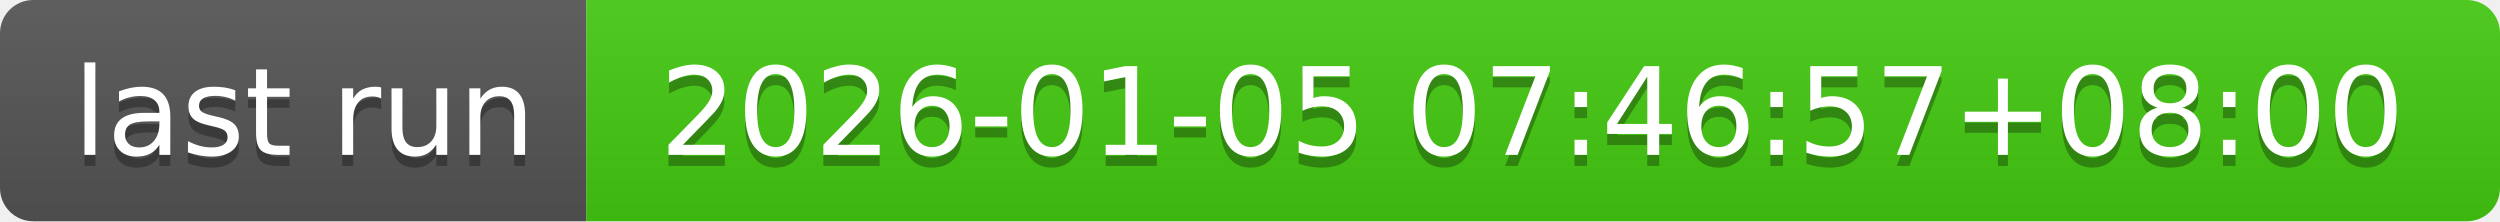
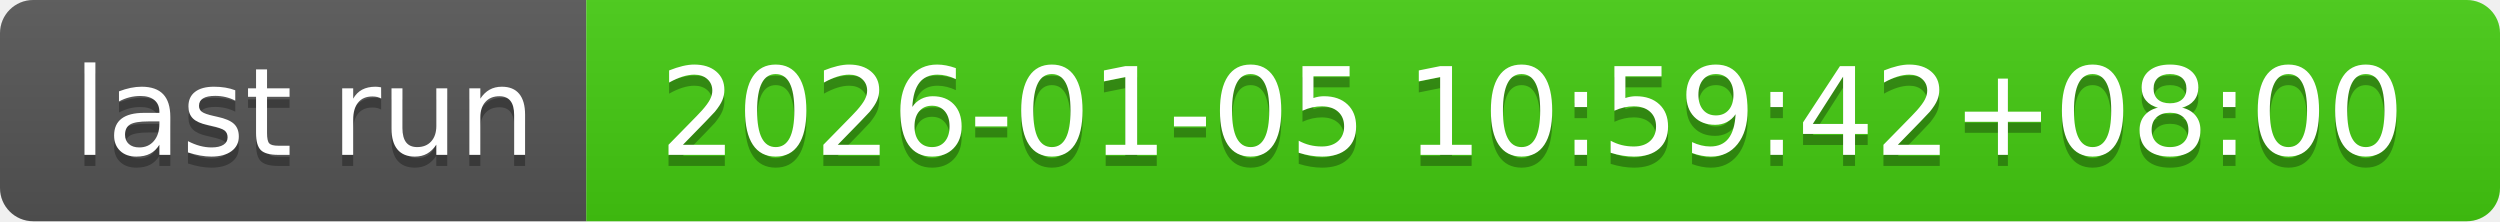
- <svg xmlns="http://www.w3.org/2000/svg" width="226" height="20" role="img" aria-label="last run: 2026-01-05 07:46:57+08:00">
+ <svg xmlns="http://www.w3.org/2000/svg" width="226" height="20" role="img" aria-label="last run: 2026-01-05 10:59:42+08:00">
  <linearGradient id="s" x2="0" y2="100%">
    <stop offset="0" stop-color="#bbb" stop-opacity=".1" />
    <stop offset="1" stop-opacity=".1" />
  </linearGradient>
  <clipPath id="r">
    <rect width="226" height="20" rx="3" fill="#fff" />
  </clipPath>
  <g clip-path="url(#r)">
    <rect width="53" height="20" fill="#555" />
    <rect x="53" width="173" height="20" fill="#4c1" />
    <rect width="226" height="20" fill="url(#s)" />
  </g>
  <g fill="#fff" text-anchor="middle" font-family="Verdana,Geneva,DejaVu Sans,sans-serif" text-rendering="geometricPrecision" font-size="110">
    <text aria-hidden="true" x="275" y="150" fill="#010101" fill-opacity=".3" transform="scale(.1)" textLength="430">last run</text>
    <text x="275" y="140" transform="scale(.1)" fill="#fff" textLength="430">last run</text>
-     <text aria-hidden="true" x="1385" y="150" fill="#010101" fill-opacity=".3" transform="scale(.1)" textLength="1630">2026-01-05 07:46:57+08:00</text>
-     <text x="1385" y="140" transform="scale(.1)" fill="#fff" textLength="1630">2026-01-05 07:46:57+08:00</text>
+     <text aria-hidden="true" x="1385" y="150" fill="#010101" fill-opacity=".3" transform="scale(.1)" textLength="1630">2026-01-05 10:59:42+08:00</text>
+     <text x="1385" y="140" transform="scale(.1)" fill="#fff" textLength="1630">2026-01-05 10:59:42+08:00</text>
  </g>
</svg>
